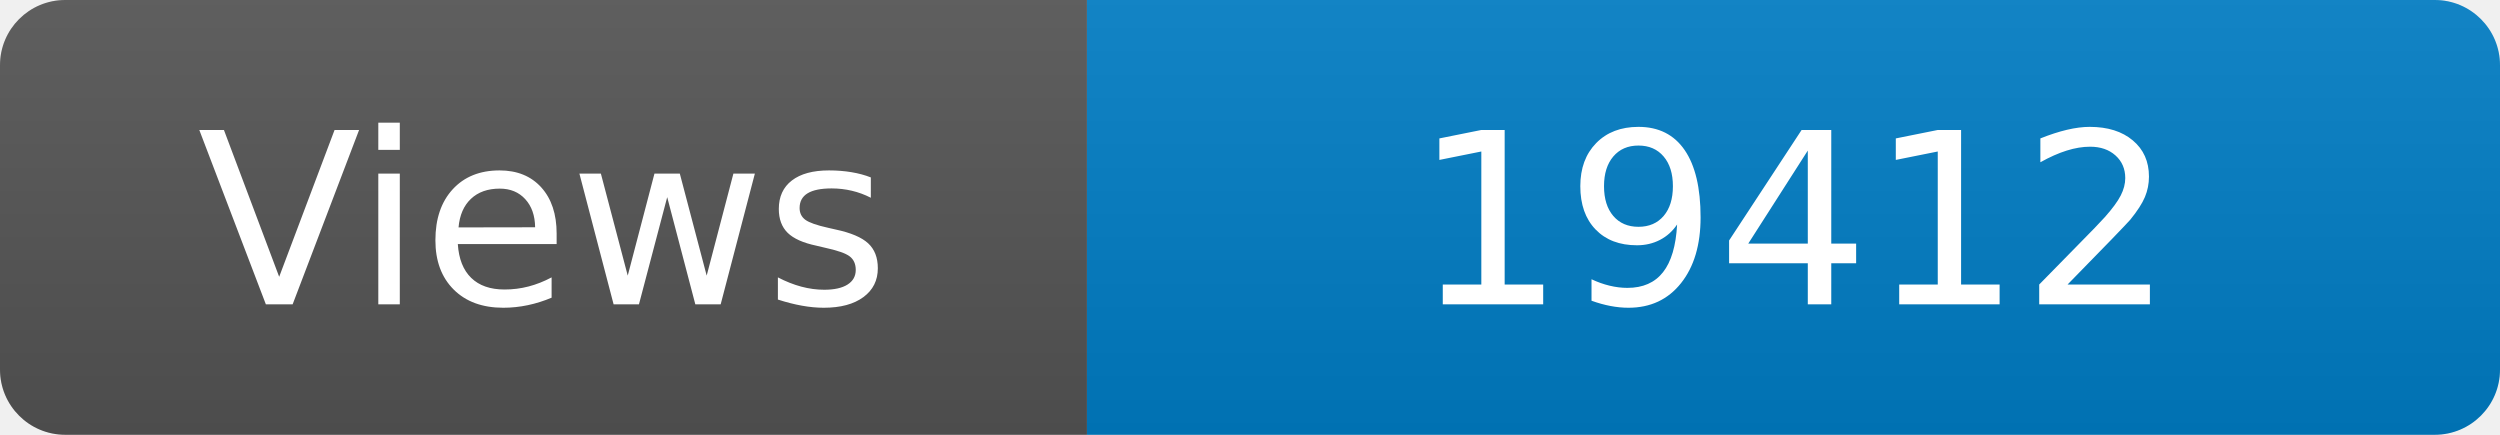
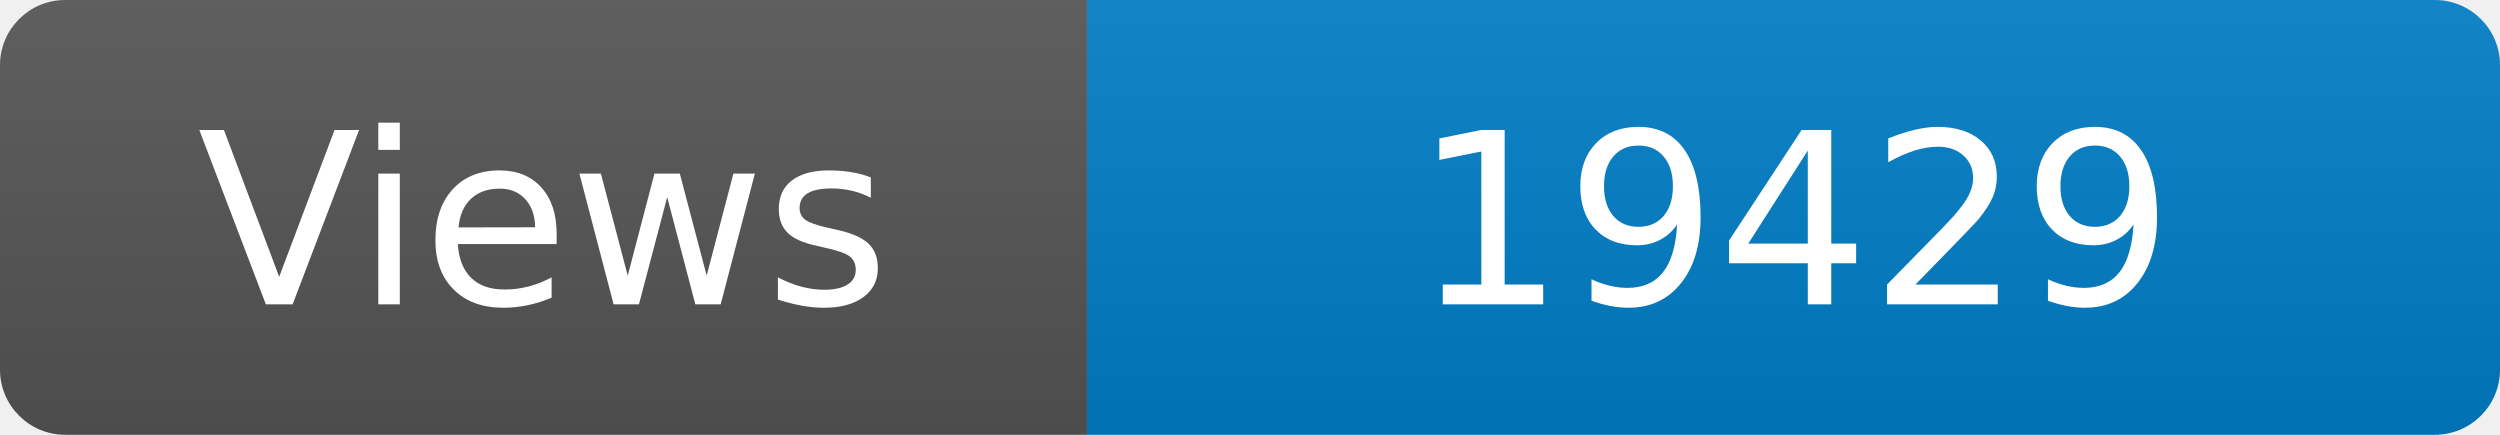
<svg xmlns="http://www.w3.org/2000/svg" width="115" height="20" role="img" aria-label="Maintained?: yes">
  <linearGradient id="s" x2="0" y2="100%">
    <stop offset="0" stop-color="#bbb" stop-opacity=".1" />
    <stop offset="1" stop-opacity=".1" />
  </linearGradient>
  <clipPath id="r">
    <rect width="115" height="20" rx="3" fill="#fff" />
  </clipPath>
  <g clip-path="url(#r)">
    <rect width="50" height="20" fill="#555" />
    <rect x="50" width="160" height="20" fill="#007ec6" />
    <rect width="115" height="20" fill="url(#s)" />
  </g>
  <g fill="#fff" text-anchor="middle" font-family="Verdana,Geneva,DejaVu Sans,sans-serif" font-size="110">
    <text x="250" y="140" transform="scale(.1)" fill="#fff">Views</text>
-     <text x="825" y="140" transform="scale(.1)" fill="#fff">19412</text>
+     <text x="825" y="140" transform="scale(.1)" fill="#fff">19429</text>
  </g>
</svg>
